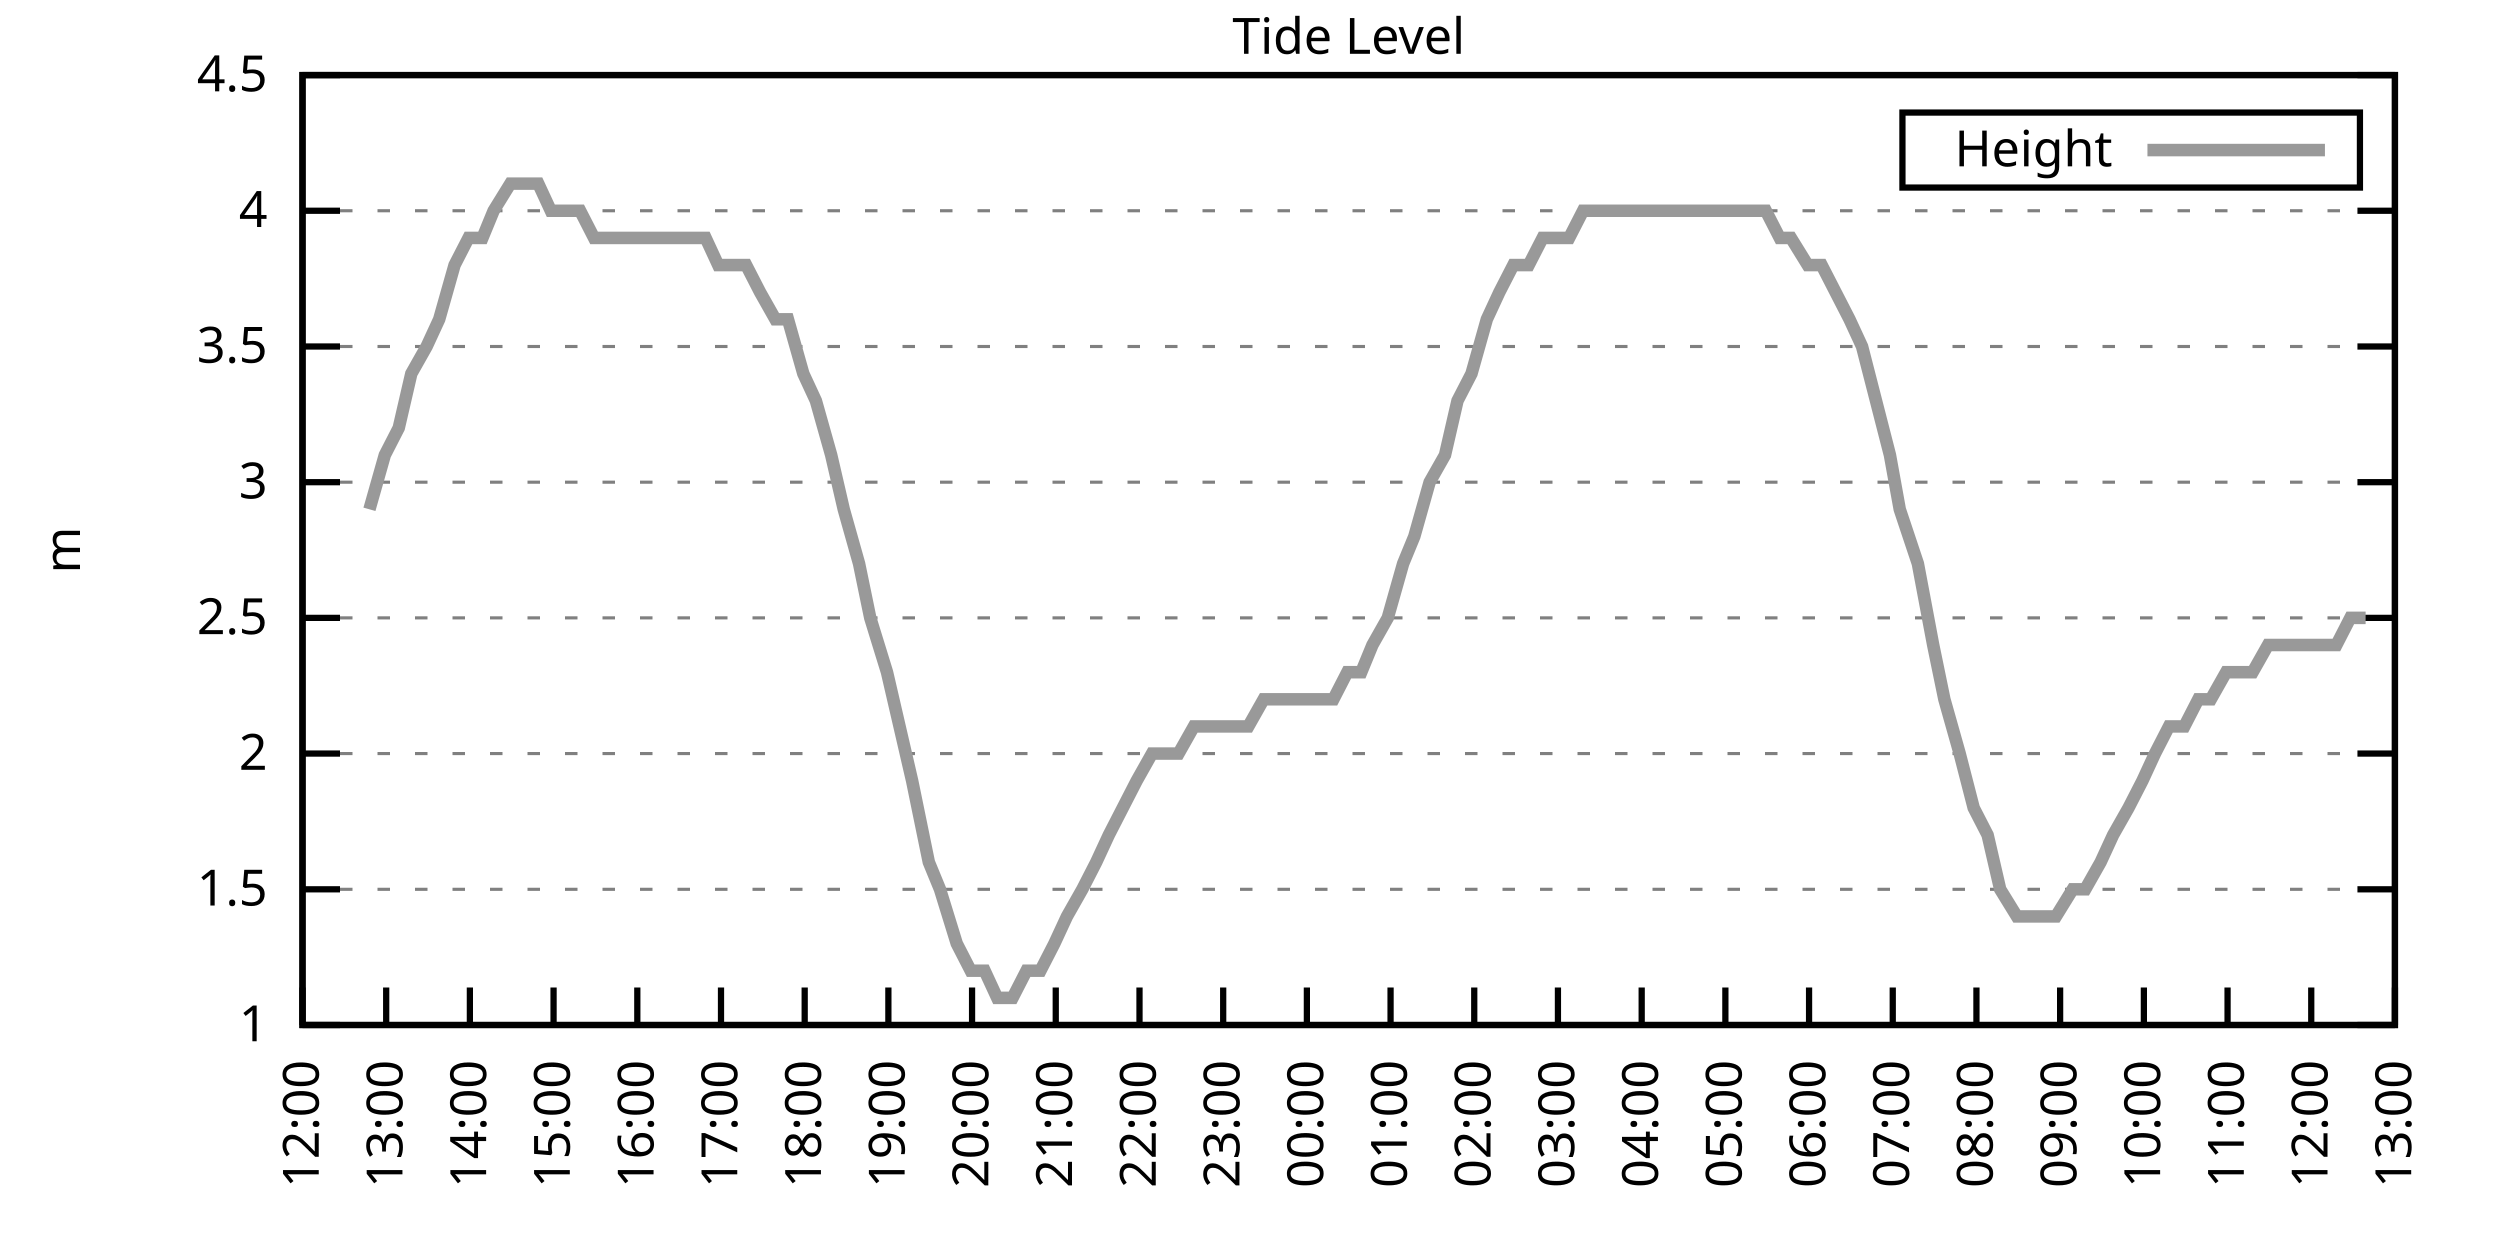
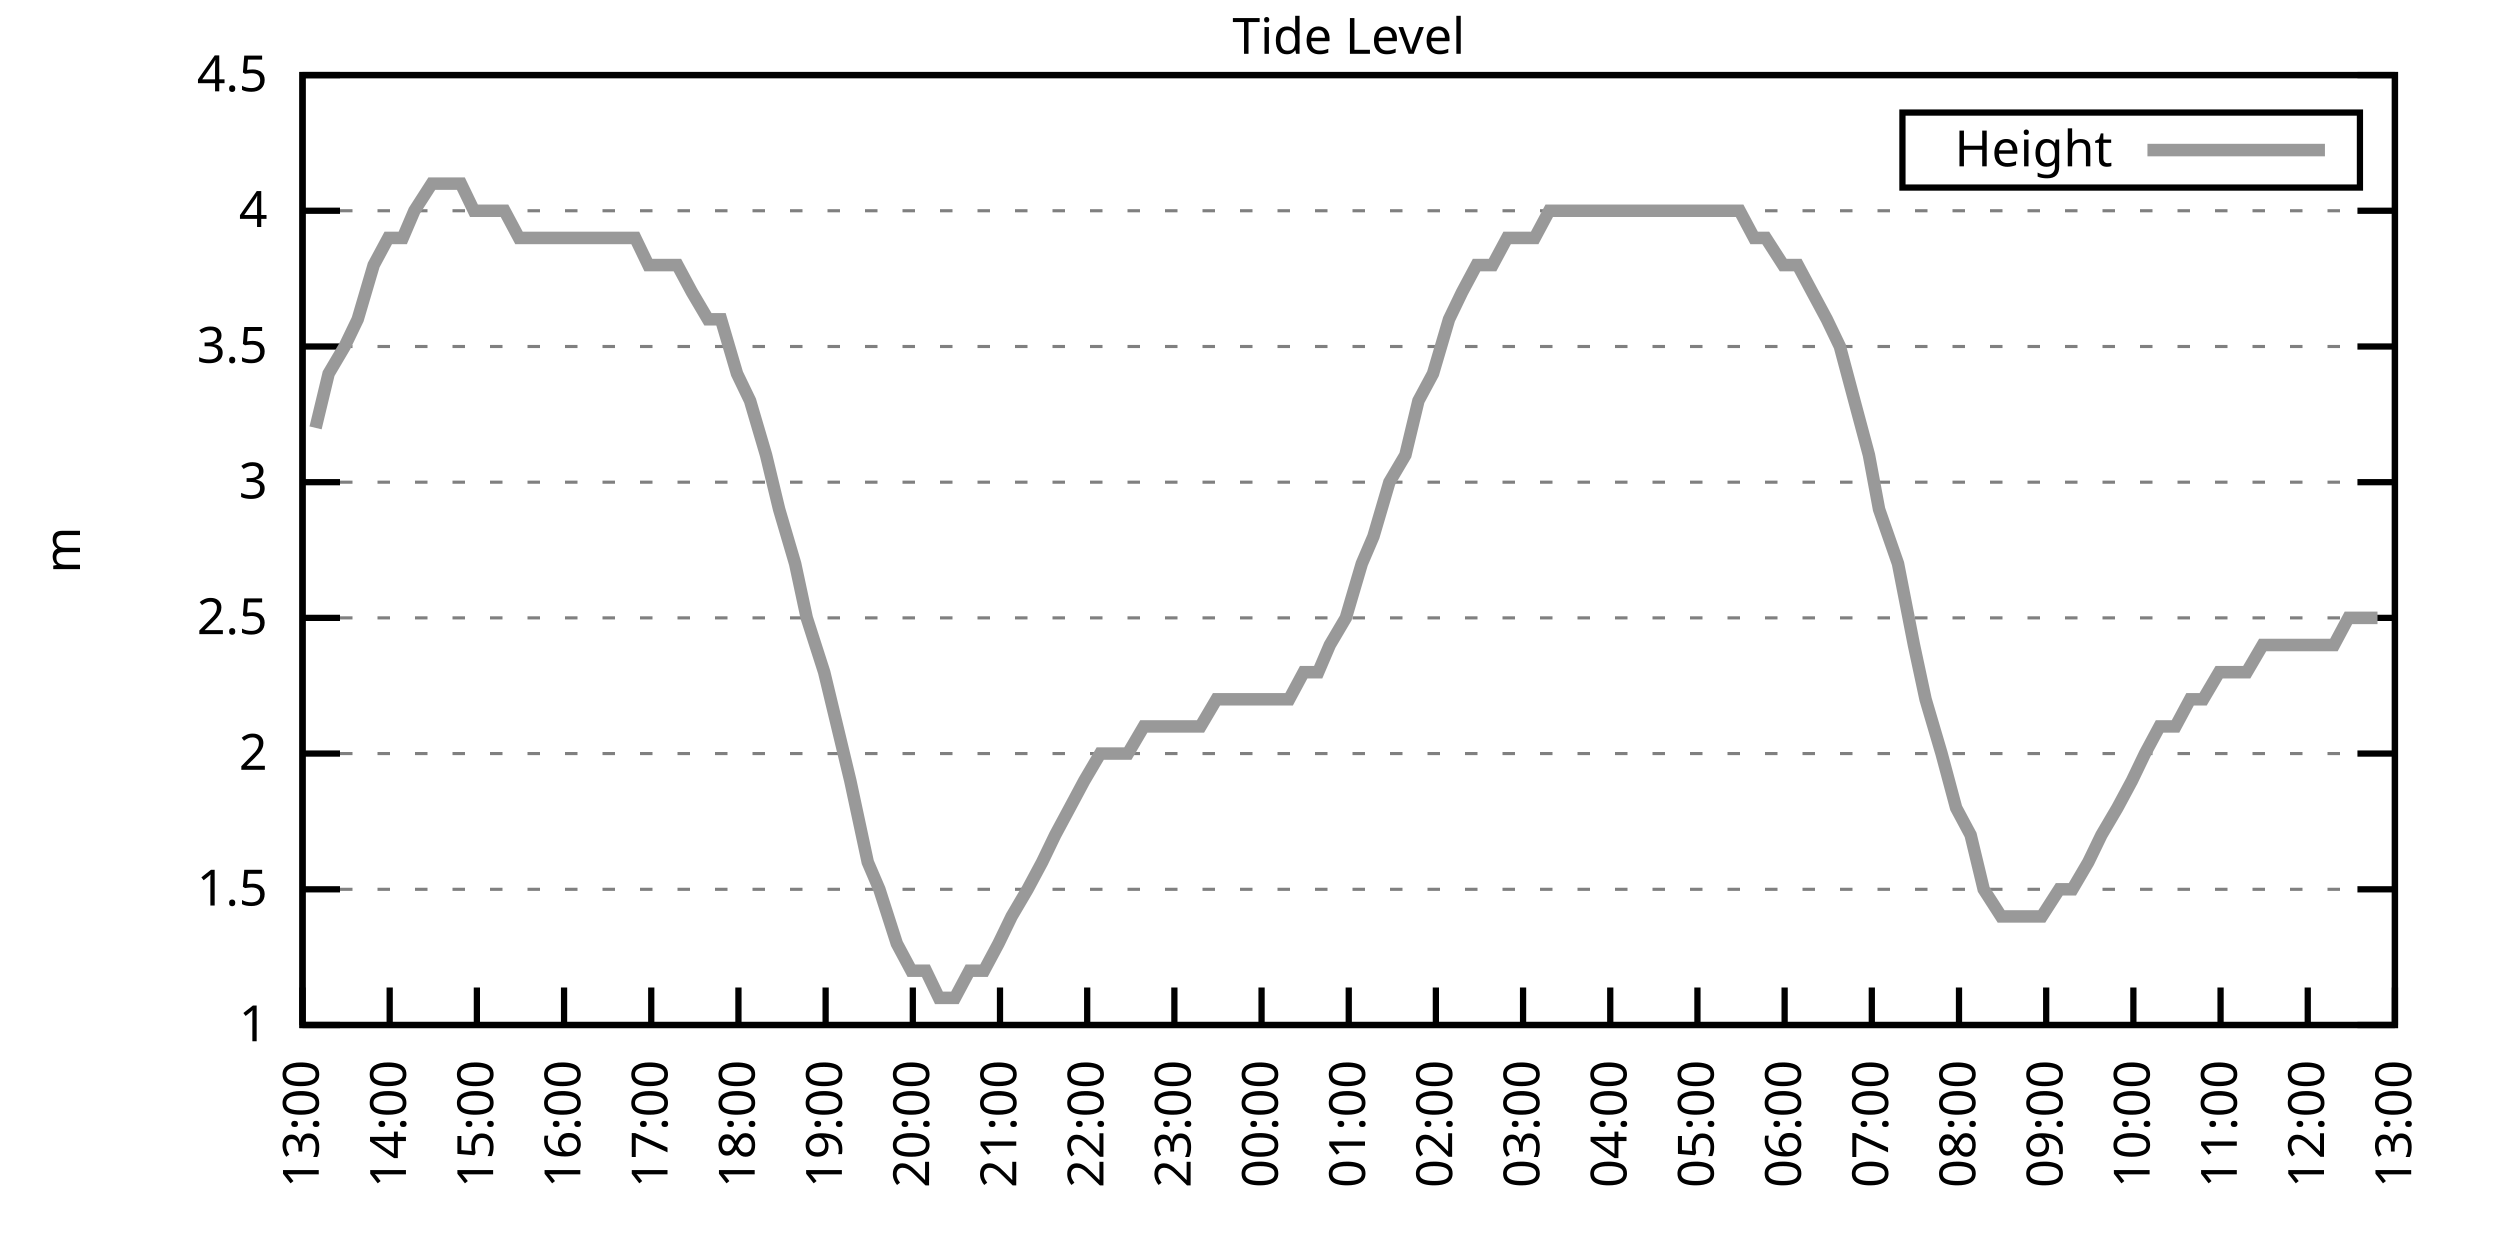
<svg xmlns="http://www.w3.org/2000/svg" xmlns:xlink="http://www.w3.org/1999/xlink" width="400" height="200" viewBox="0 0 400 200">
  <g id="gnuplot_canvas">
    <rect x="0" y="0" width="400" height="200" fill="none" />
    <defs>
      <circle id="gpDot" r="0.5" stroke-width="0.5" stroke="currentColor" />
      <path id="gpPt0" stroke-width="0.333" stroke="currentColor" d="M-1,0 h2 M0,-1 v2" />
      <path id="gpPt1" stroke-width="0.333" stroke="currentColor" d="M-1,-1 L1,1 M1,-1 L-1,1" />
      <path id="gpPt2" stroke-width="0.333" stroke="currentColor" d="M-1,0 L1,0 M0,-1 L0,1 M-1,-1 L1,1 M-1,1 L1,-1" />
      <rect id="gpPt3" stroke-width="0.333" stroke="currentColor" x="-1" y="-1" width="2" height="2" />
      <rect id="gpPt4" stroke-width="0.333" stroke="currentColor" fill="currentColor" x="-1" y="-1" width="2" height="2" />
      <circle id="gpPt5" stroke-width="0.333" stroke="currentColor" cx="0" cy="0" r="1" />
      <use xlink:href="#gpPt5" id="gpPt6" fill="currentColor" stroke="none" />
      <path id="gpPt7" stroke-width="0.333" stroke="currentColor" d="M0,-1.33 L-1.33,0.67 L1.33,0.67 z" />
      <use xlink:href="#gpPt7" id="gpPt8" fill="currentColor" stroke="none" />
      <use xlink:href="#gpPt7" id="gpPt9" stroke="currentColor" transform="rotate(180)" />
      <use xlink:href="#gpPt9" id="gpPt10" fill="currentColor" stroke="none" />
      <use xlink:href="#gpPt3" id="gpPt11" stroke="currentColor" transform="rotate(45)" />
      <use xlink:href="#gpPt11" id="gpPt12" fill="currentColor" stroke="none" />
      <path id="gpPt13" stroke-width="0.333" stroke="currentColor" d="M0,1.330 L1.265,0.411 L0.782,-1.067 L-0.782,-1.076 L-1.265,0.411 z" />
      <use xlink:href="#gpPt13" id="gpPt14" fill="currentColor" stroke="none" />
      <filter id="textbox" filterUnits="objectBoundingBox" x="0" y="0" height="1" width="1">
        <feFlood flood-color="white" flood-opacity="1" result="bgnd" />
        <feComposite in="SourceGraphic" in2="bgnd" operator="atop" />
      </filter>
      <filter id="greybox" filterUnits="objectBoundingBox" x="0" y="0" height="1" width="1">
        <feFlood flood-color="lightgrey" flood-opacity="1" result="grey" />
        <feComposite in="SourceGraphic" in2="grey" operator="atop" />
      </filter>
    </defs>
    <g fill="none" color="white" stroke="currentColor" stroke-width="1.00" stroke-linecap="butt" stroke-linejoin="miter">
</g>
    <g fill="none" color="black" stroke="currentColor" stroke-width="1.00" stroke-linecap="butt" stroke-linejoin="miter">
      <g stroke="none" shape-rendering="crispEdges">
        <polygon fill="rgb(255, 255, 255)" points="48.40,164.00 383.18,164.00 383.18,12.02 48.40,12.02 " />
      </g>
    </g>
    <g fill="none" color="black" stroke="currentColor" stroke-width="1.00" stroke-linecap="butt" stroke-linejoin="miter">
</g>
    <g fill="none" color="black" stroke="black" stroke-width="0.50" stroke-linecap="butt" stroke-linejoin="miter">
</g>
    <g fill="none" color="gray" stroke="currentColor" stroke-width="0.50" stroke-linecap="butt" stroke-linejoin="miter">
      <path stroke="gray" stroke-dasharray="2,4" class="gridline" d="M48.40,164.00 L383.19,164.00  " />
    </g>
    <g fill="none" color="gray" stroke="gray" stroke-width="1.00" stroke-linecap="butt" stroke-linejoin="miter">
</g>
    <g fill="none" color="black" stroke="currentColor" stroke-width="1.00" stroke-linecap="butt" stroke-linejoin="miter">
      <path stroke="black" d="M48.40,164.00 L54.40,164.00 M383.19,164.00 L377.19,164.00  " />
      <g transform="translate(42.80,166.60)" stroke="none" fill="black" font-family="Sans" font-size="8.00" text-anchor="end">
        <text>
          <tspan font-family="Sans"> 1</tspan>
        </text>
      </g>
    </g>
    <g fill="none" color="black" stroke="currentColor" stroke-width="1.00" stroke-linecap="butt" stroke-linejoin="miter">
</g>
    <g fill="none" color="black" stroke="black" stroke-width="0.50" stroke-linecap="butt" stroke-linejoin="miter">
</g>
    <g fill="none" color="gray" stroke="currentColor" stroke-width="0.50" stroke-linecap="butt" stroke-linejoin="miter">
      <path stroke="gray" stroke-dasharray="2,4" class="gridline" d="M48.40,142.29 L383.19,142.29  " />
    </g>
    <g fill="none" color="gray" stroke="gray" stroke-width="1.00" stroke-linecap="butt" stroke-linejoin="miter">
</g>
    <g fill="none" color="black" stroke="currentColor" stroke-width="1.00" stroke-linecap="butt" stroke-linejoin="miter">
      <path stroke="black" d="M48.40,142.29 L54.40,142.29 M383.19,142.29 L377.19,142.29  " />
      <g transform="translate(42.80,144.89)" stroke="none" fill="black" font-family="Sans" font-size="8.00" text-anchor="end">
        <text>
          <tspan font-family="Sans"> 1.5</tspan>
        </text>
      </g>
    </g>
    <g fill="none" color="black" stroke="currentColor" stroke-width="1.00" stroke-linecap="butt" stroke-linejoin="miter">
</g>
    <g fill="none" color="black" stroke="black" stroke-width="0.50" stroke-linecap="butt" stroke-linejoin="miter">
</g>
    <g fill="none" color="gray" stroke="currentColor" stroke-width="0.50" stroke-linecap="butt" stroke-linejoin="miter">
      <path stroke="gray" stroke-dasharray="2,4" class="gridline" d="M48.40,120.57 L383.19,120.57  " />
    </g>
    <g fill="none" color="gray" stroke="gray" stroke-width="1.00" stroke-linecap="butt" stroke-linejoin="miter">
</g>
    <g fill="none" color="black" stroke="currentColor" stroke-width="1.00" stroke-linecap="butt" stroke-linejoin="miter">
      <path stroke="black" d="M48.40,120.57 L54.40,120.57 M383.19,120.57 L377.19,120.57  " />
      <g transform="translate(42.80,123.17)" stroke="none" fill="black" font-family="Sans" font-size="8.00" text-anchor="end">
        <text>
          <tspan font-family="Sans"> 2</tspan>
        </text>
      </g>
    </g>
    <g fill="none" color="black" stroke="currentColor" stroke-width="1.00" stroke-linecap="butt" stroke-linejoin="miter">
</g>
    <g fill="none" color="black" stroke="black" stroke-width="0.50" stroke-linecap="butt" stroke-linejoin="miter">
</g>
    <g fill="none" color="gray" stroke="currentColor" stroke-width="0.50" stroke-linecap="butt" stroke-linejoin="miter">
      <path stroke="gray" stroke-dasharray="2,4" class="gridline" d="M48.40,98.86 L383.19,98.86  " />
    </g>
    <g fill="none" color="gray" stroke="gray" stroke-width="1.00" stroke-linecap="butt" stroke-linejoin="miter">
</g>
    <g fill="none" color="black" stroke="currentColor" stroke-width="1.00" stroke-linecap="butt" stroke-linejoin="miter">
      <path stroke="black" d="M48.40,98.86 L54.40,98.86 M383.19,98.86 L377.19,98.86  " />
      <g transform="translate(42.80,101.46)" stroke="none" fill="black" font-family="Sans" font-size="8.00" text-anchor="end">
        <text>
          <tspan font-family="Sans"> 2.5</tspan>
        </text>
      </g>
    </g>
    <g fill="none" color="black" stroke="currentColor" stroke-width="1.00" stroke-linecap="butt" stroke-linejoin="miter">
</g>
    <g fill="none" color="black" stroke="black" stroke-width="0.50" stroke-linecap="butt" stroke-linejoin="miter">
</g>
    <g fill="none" color="gray" stroke="currentColor" stroke-width="0.50" stroke-linecap="butt" stroke-linejoin="miter">
      <path stroke="gray" stroke-dasharray="2,4" class="gridline" d="M48.40,77.15 L383.19,77.15  " />
    </g>
    <g fill="none" color="gray" stroke="gray" stroke-width="1.00" stroke-linecap="butt" stroke-linejoin="miter">
</g>
    <g fill="none" color="black" stroke="currentColor" stroke-width="1.00" stroke-linecap="butt" stroke-linejoin="miter">
      <path stroke="black" d="M48.40,77.15 L54.40,77.15 M383.19,77.15 L377.19,77.15  " />
      <g transform="translate(42.80,79.75)" stroke="none" fill="black" font-family="Sans" font-size="8.00" text-anchor="end">
        <text>
          <tspan font-family="Sans"> 3</tspan>
        </text>
      </g>
    </g>
    <g fill="none" color="black" stroke="currentColor" stroke-width="1.00" stroke-linecap="butt" stroke-linejoin="miter">
</g>
    <g fill="none" color="black" stroke="black" stroke-width="0.50" stroke-linecap="butt" stroke-linejoin="miter">
</g>
    <g fill="none" color="gray" stroke="currentColor" stroke-width="0.50" stroke-linecap="butt" stroke-linejoin="miter">
      <path stroke="gray" stroke-dasharray="2,4" class="gridline" d="M48.40,55.44 L383.19,55.44  " />
    </g>
    <g fill="none" color="gray" stroke="gray" stroke-width="1.00" stroke-linecap="butt" stroke-linejoin="miter">
</g>
    <g fill="none" color="black" stroke="currentColor" stroke-width="1.00" stroke-linecap="butt" stroke-linejoin="miter">
      <path stroke="black" d="M48.40,55.44 L54.40,55.44 M383.19,55.44 L377.19,55.44  " />
      <g transform="translate(42.80,58.04)" stroke="none" fill="black" font-family="Sans" font-size="8.00" text-anchor="end">
        <text>
          <tspan font-family="Sans"> 3.5</tspan>
        </text>
      </g>
    </g>
    <g fill="none" color="black" stroke="currentColor" stroke-width="1.00" stroke-linecap="butt" stroke-linejoin="miter">
</g>
    <g fill="none" color="black" stroke="black" stroke-width="0.50" stroke-linecap="butt" stroke-linejoin="miter">
</g>
    <g fill="none" color="gray" stroke="currentColor" stroke-width="0.50" stroke-linecap="butt" stroke-linejoin="miter">
      <path stroke="gray" stroke-dasharray="2,4" class="gridline" d="M48.40,33.72 L383.19,33.72  " />
    </g>
    <g fill="none" color="gray" stroke="gray" stroke-width="1.00" stroke-linecap="butt" stroke-linejoin="miter">
</g>
    <g fill="none" color="black" stroke="currentColor" stroke-width="1.00" stroke-linecap="butt" stroke-linejoin="miter">
      <path stroke="black" d="M48.40,33.72 L54.40,33.72 M383.19,33.72 L377.19,33.72  " />
      <g transform="translate(42.80,36.32)" stroke="none" fill="black" font-family="Sans" font-size="8.00" text-anchor="end">
        <text>
          <tspan font-family="Sans"> 4</tspan>
        </text>
      </g>
    </g>
    <g fill="none" color="black" stroke="currentColor" stroke-width="1.00" stroke-linecap="butt" stroke-linejoin="miter">
</g>
    <g fill="none" color="black" stroke="black" stroke-width="0.50" stroke-linecap="butt" stroke-linejoin="miter">
</g>
    <g fill="none" color="gray" stroke="currentColor" stroke-width="0.50" stroke-linecap="butt" stroke-linejoin="miter">
      <path stroke="gray" stroke-dasharray="2,4" class="gridline" d="M48.40,12.01 L383.19,12.01  " />
    </g>
    <g fill="none" color="gray" stroke="gray" stroke-width="1.00" stroke-linecap="butt" stroke-linejoin="miter">
</g>
    <g fill="none" color="black" stroke="currentColor" stroke-width="1.00" stroke-linecap="butt" stroke-linejoin="miter">
      <path stroke="black" d="M48.40,12.01 L54.40,12.01 M383.19,12.01 L377.19,12.01  " />
      <g transform="translate(42.80,14.61)" stroke="none" fill="black" font-family="Sans" font-size="8.00" text-anchor="end">
        <text>
          <tspan font-family="Sans"> 4.5</tspan>
        </text>
      </g>
    </g>
    <g fill="none" color="black" stroke="currentColor" stroke-width="1.00" stroke-linecap="butt" stroke-linejoin="miter">
      <path stroke="black" d="M48.40,164.00 L48.40,158.00  " />
      <g transform="translate(51.00,169.60) rotate(270.00)" stroke="none" fill="black" font-family="Sans" font-size="8.00" text-anchor="end">
        <text>
-           <tspan font-family="Sans">12:00</tspan>
-         </text>
-       </g>
-     </g>
-     <g fill="none" color="black" stroke="currentColor" stroke-width="1.00" stroke-linecap="butt" stroke-linejoin="miter">
-       <path stroke="black" d="M61.79,164.00 L61.79,158.00  " />
-       <g transform="translate(64.39,169.60) rotate(270.00)" stroke="none" fill="black" font-family="Sans" font-size="8.00" text-anchor="end">
-         <text>
          <tspan font-family="Sans">13:00</tspan>
        </text>
      </g>
    </g>
    <g fill="none" color="black" stroke="currentColor" stroke-width="1.00" stroke-linecap="butt" stroke-linejoin="miter">
-       <path stroke="black" d="M75.18,164.00 L75.18,158.00  " />
-       <g transform="translate(77.78,169.60) rotate(270.00)" stroke="none" fill="black" font-family="Sans" font-size="8.00" text-anchor="end">
+       <path stroke="black" d="M62.35,164.00 L62.35,158.00  " />
+       <g transform="translate(64.95,169.60) rotate(270.00)" stroke="none" fill="black" font-family="Sans" font-size="8.00" text-anchor="end">
        <text>
          <tspan font-family="Sans">14:00</tspan>
        </text>
      </g>
    </g>
    <g fill="none" color="black" stroke="currentColor" stroke-width="1.00" stroke-linecap="butt" stroke-linejoin="miter">
-       <path stroke="black" d="M88.57,164.00 L88.57,158.00  " />
-       <g transform="translate(91.17,169.60) rotate(270.00)" stroke="none" fill="black" font-family="Sans" font-size="8.00" text-anchor="end">
+       <path stroke="black" d="M76.30,164.00 L76.30,158.00  " />
+       <g transform="translate(78.90,169.60) rotate(270.00)" stroke="none" fill="black" font-family="Sans" font-size="8.00" text-anchor="end">
        <text>
          <tspan font-family="Sans">15:00</tspan>
        </text>
      </g>
    </g>
    <g fill="none" color="black" stroke="currentColor" stroke-width="1.00" stroke-linecap="butt" stroke-linejoin="miter">
-       <path stroke="black" d="M101.97,164.00 L101.97,158.00  " />
-       <g transform="translate(104.57,169.60) rotate(270.00)" stroke="none" fill="black" font-family="Sans" font-size="8.00" text-anchor="end">
+       <path stroke="black" d="M90.25,164.00 L90.25,158.00  " />
+       <g transform="translate(92.85,169.60) rotate(270.00)" stroke="none" fill="black" font-family="Sans" font-size="8.00" text-anchor="end">
        <text>
          <tspan font-family="Sans">16:00</tspan>
        </text>
      </g>
    </g>
    <g fill="none" color="black" stroke="currentColor" stroke-width="1.00" stroke-linecap="butt" stroke-linejoin="miter">
-       <path stroke="black" d="M115.36,164.00 L115.36,158.00  " />
-       <g transform="translate(117.96,169.60) rotate(270.00)" stroke="none" fill="black" font-family="Sans" font-size="8.00" text-anchor="end">
+       <path stroke="black" d="M104.20,164.00 L104.20,158.00  " />
+       <g transform="translate(106.80,169.60) rotate(270.00)" stroke="none" fill="black" font-family="Sans" font-size="8.00" text-anchor="end">
        <text>
          <tspan font-family="Sans">17:00</tspan>
        </text>
      </g>
    </g>
    <g fill="none" color="black" stroke="currentColor" stroke-width="1.00" stroke-linecap="butt" stroke-linejoin="miter">
-       <path stroke="black" d="M128.75,164.00 L128.75,158.00  " />
-       <g transform="translate(131.35,169.60) rotate(270.00)" stroke="none" fill="black" font-family="Sans" font-size="8.00" text-anchor="end">
+       <path stroke="black" d="M118.15,164.00 L118.15,158.00  " />
+       <g transform="translate(120.75,169.60) rotate(270.00)" stroke="none" fill="black" font-family="Sans" font-size="8.00" text-anchor="end">
        <text>
          <tspan font-family="Sans">18:00</tspan>
        </text>
      </g>
    </g>
    <g fill="none" color="black" stroke="currentColor" stroke-width="1.00" stroke-linecap="butt" stroke-linejoin="miter">
-       <path stroke="black" d="M142.14,164.00 L142.14,158.00  " />
-       <g transform="translate(144.74,169.60) rotate(270.00)" stroke="none" fill="black" font-family="Sans" font-size="8.00" text-anchor="end">
+       <path stroke="black" d="M132.10,164.00 L132.10,158.00  " />
+       <g transform="translate(134.70,169.60) rotate(270.00)" stroke="none" fill="black" font-family="Sans" font-size="8.00" text-anchor="end">
        <text>
          <tspan font-family="Sans">19:00</tspan>
        </text>
      </g>
    </g>
    <g fill="none" color="black" stroke="currentColor" stroke-width="1.00" stroke-linecap="butt" stroke-linejoin="miter">
-       <path stroke="black" d="M155.53,164.00 L155.53,158.00  " />
-       <g transform="translate(158.13,169.60) rotate(270.00)" stroke="none" fill="black" font-family="Sans" font-size="8.00" text-anchor="end">
+       <path stroke="black" d="M146.05,164.00 L146.05,158.00  " />
+       <g transform="translate(148.65,169.60) rotate(270.00)" stroke="none" fill="black" font-family="Sans" font-size="8.00" text-anchor="end">
        <text>
          <tspan font-family="Sans">20:00</tspan>
        </text>
      </g>
    </g>
    <g fill="none" color="black" stroke="currentColor" stroke-width="1.00" stroke-linecap="butt" stroke-linejoin="miter">
-       <path stroke="black" d="M168.92,164.00 L168.92,158.00  " />
-       <g transform="translate(171.52,169.60) rotate(270.00)" stroke="none" fill="black" font-family="Sans" font-size="8.00" text-anchor="end">
+       <path stroke="black" d="M160.00,164.00 L160.00,158.00  " />
+       <g transform="translate(162.60,169.60) rotate(270.00)" stroke="none" fill="black" font-family="Sans" font-size="8.00" text-anchor="end">
        <text>
          <tspan font-family="Sans">21:00</tspan>
        </text>
      </g>
    </g>
    <g fill="none" color="black" stroke="currentColor" stroke-width="1.00" stroke-linecap="butt" stroke-linejoin="miter">
-       <path stroke="black" d="M182.32,164.00 L182.32,158.00  " />
-       <g transform="translate(184.92,169.60) rotate(270.00)" stroke="none" fill="black" font-family="Sans" font-size="8.00" text-anchor="end">
+       <path stroke="black" d="M173.95,164.00 L173.95,158.00  " />
+       <g transform="translate(176.55,169.60) rotate(270.00)" stroke="none" fill="black" font-family="Sans" font-size="8.00" text-anchor="end">
        <text>
          <tspan font-family="Sans">22:00</tspan>
        </text>
      </g>
    </g>
    <g fill="none" color="black" stroke="currentColor" stroke-width="1.00" stroke-linecap="butt" stroke-linejoin="miter">
-       <path stroke="black" d="M195.71,164.00 L195.71,158.00  " />
-       <g transform="translate(198.31,169.60) rotate(270.00)" stroke="none" fill="black" font-family="Sans" font-size="8.00" text-anchor="end">
+       <path stroke="black" d="M187.90,164.00 L187.90,158.00  " />
+       <g transform="translate(190.50,169.60) rotate(270.00)" stroke="none" fill="black" font-family="Sans" font-size="8.00" text-anchor="end">
        <text>
          <tspan font-family="Sans">23:00</tspan>
        </text>
      </g>
    </g>
    <g fill="none" color="black" stroke="currentColor" stroke-width="1.00" stroke-linecap="butt" stroke-linejoin="miter">
-       <path stroke="black" d="M209.10,164.00 L209.10,158.00  " />
-       <g transform="translate(211.70,169.60) rotate(270.00)" stroke="none" fill="black" font-family="Sans" font-size="8.00" text-anchor="end">
+       <path stroke="black" d="M201.85,164.00 L201.85,158.00  " />
+       <g transform="translate(204.45,169.60) rotate(270.00)" stroke="none" fill="black" font-family="Sans" font-size="8.00" text-anchor="end">
        <text>
          <tspan font-family="Sans">00:00</tspan>
        </text>
      </g>
    </g>
    <g fill="none" color="black" stroke="currentColor" stroke-width="1.00" stroke-linecap="butt" stroke-linejoin="miter">
-       <path stroke="black" d="M222.49,164.00 L222.49,158.00  " />
-       <g transform="translate(225.09,169.60) rotate(270.00)" stroke="none" fill="black" font-family="Sans" font-size="8.00" text-anchor="end">
+       <path stroke="black" d="M215.80,164.00 L215.80,158.00  " />
+       <g transform="translate(218.40,169.60) rotate(270.00)" stroke="none" fill="black" font-family="Sans" font-size="8.00" text-anchor="end">
        <text>
          <tspan font-family="Sans">01:00</tspan>
        </text>
      </g>
    </g>
    <g fill="none" color="black" stroke="currentColor" stroke-width="1.00" stroke-linecap="butt" stroke-linejoin="miter">
-       <path stroke="black" d="M235.88,164.00 L235.88,158.00  " />
-       <g transform="translate(238.48,169.60) rotate(270.00)" stroke="none" fill="black" font-family="Sans" font-size="8.00" text-anchor="end">
+       <path stroke="black" d="M229.74,164.00 L229.74,158.00  " />
+       <g transform="translate(232.34,169.60) rotate(270.00)" stroke="none" fill="black" font-family="Sans" font-size="8.00" text-anchor="end">
        <text>
          <tspan font-family="Sans">02:00</tspan>
        </text>
      </g>
    </g>
    <g fill="none" color="black" stroke="currentColor" stroke-width="1.00" stroke-linecap="butt" stroke-linejoin="miter">
-       <path stroke="black" d="M249.27,164.00 L249.27,158.00  " />
-       <g transform="translate(251.87,169.60) rotate(270.00)" stroke="none" fill="black" font-family="Sans" font-size="8.00" text-anchor="end">
+       <path stroke="black" d="M243.69,164.00 L243.69,158.00  " />
+       <g transform="translate(246.29,169.60) rotate(270.00)" stroke="none" fill="black" font-family="Sans" font-size="8.00" text-anchor="end">
        <text>
          <tspan font-family="Sans">03:00</tspan>
        </text>
      </g>
    </g>
    <g fill="none" color="black" stroke="currentColor" stroke-width="1.00" stroke-linecap="butt" stroke-linejoin="miter">
-       <path stroke="black" d="M262.67,164.00 L262.67,158.00  " />
-       <g transform="translate(265.27,169.60) rotate(270.00)" stroke="none" fill="black" font-family="Sans" font-size="8.00" text-anchor="end">
+       <path stroke="black" d="M257.64,164.00 L257.64,158.00  " />
+       <g transform="translate(260.24,169.60) rotate(270.00)" stroke="none" fill="black" font-family="Sans" font-size="8.00" text-anchor="end">
        <text>
          <tspan font-family="Sans">04:00</tspan>
        </text>
      </g>
    </g>
    <g fill="none" color="black" stroke="currentColor" stroke-width="1.00" stroke-linecap="butt" stroke-linejoin="miter">
-       <path stroke="black" d="M276.06,164.00 L276.06,158.00  " />
-       <g transform="translate(278.66,169.60) rotate(270.00)" stroke="none" fill="black" font-family="Sans" font-size="8.00" text-anchor="end">
+       <path stroke="black" d="M271.59,164.00 L271.59,158.00  " />
+       <g transform="translate(274.19,169.60) rotate(270.00)" stroke="none" fill="black" font-family="Sans" font-size="8.00" text-anchor="end">
        <text>
          <tspan font-family="Sans">05:00</tspan>
        </text>
      </g>
    </g>
    <g fill="none" color="black" stroke="currentColor" stroke-width="1.00" stroke-linecap="butt" stroke-linejoin="miter">
-       <path stroke="black" d="M289.45,164.00 L289.45,158.00  " />
-       <g transform="translate(292.05,169.60) rotate(270.00)" stroke="none" fill="black" font-family="Sans" font-size="8.00" text-anchor="end">
+       <path stroke="black" d="M285.54,164.00 L285.54,158.00  " />
+       <g transform="translate(288.14,169.60) rotate(270.00)" stroke="none" fill="black" font-family="Sans" font-size="8.00" text-anchor="end">
        <text>
          <tspan font-family="Sans">06:00</tspan>
        </text>
      </g>
    </g>
    <g fill="none" color="black" stroke="currentColor" stroke-width="1.00" stroke-linecap="butt" stroke-linejoin="miter">
-       <path stroke="black" d="M302.84,164.00 L302.84,158.00  " />
-       <g transform="translate(305.44,169.60) rotate(270.00)" stroke="none" fill="black" font-family="Sans" font-size="8.00" text-anchor="end">
+       <path stroke="black" d="M299.49,164.00 L299.49,158.00  " />
+       <g transform="translate(302.09,169.60) rotate(270.00)" stroke="none" fill="black" font-family="Sans" font-size="8.00" text-anchor="end">
        <text>
          <tspan font-family="Sans">07:00</tspan>
        </text>
      </g>
    </g>
    <g fill="none" color="black" stroke="currentColor" stroke-width="1.00" stroke-linecap="butt" stroke-linejoin="miter">
-       <path stroke="black" d="M316.23,164.00 L316.23,158.00  " />
-       <g transform="translate(318.83,169.60) rotate(270.00)" stroke="none" fill="black" font-family="Sans" font-size="8.00" text-anchor="end">
+       <path stroke="black" d="M313.44,164.00 L313.44,158.00  " />
+       <g transform="translate(316.04,169.60) rotate(270.00)" stroke="none" fill="black" font-family="Sans" font-size="8.00" text-anchor="end">
        <text>
          <tspan font-family="Sans">08:00</tspan>
        </text>
      </g>
    </g>
    <g fill="none" color="black" stroke="currentColor" stroke-width="1.00" stroke-linecap="butt" stroke-linejoin="miter">
-       <path stroke="black" d="M329.62,164.00 L329.62,158.00  " />
-       <g transform="translate(332.22,169.60) rotate(270.00)" stroke="none" fill="black" font-family="Sans" font-size="8.00" text-anchor="end">
+       <path stroke="black" d="M327.39,164.00 L327.39,158.00  " />
+       <g transform="translate(329.99,169.60) rotate(270.00)" stroke="none" fill="black" font-family="Sans" font-size="8.00" text-anchor="end">
        <text>
          <tspan font-family="Sans">09:00</tspan>
        </text>
      </g>
    </g>
    <g fill="none" color="black" stroke="currentColor" stroke-width="1.00" stroke-linecap="butt" stroke-linejoin="miter">
-       <path stroke="black" d="M343.02,164.00 L343.02,158.00  " />
-       <g transform="translate(345.62,169.60) rotate(270.00)" stroke="none" fill="black" font-family="Sans" font-size="8.00" text-anchor="end">
+       <path stroke="black" d="M341.34,164.00 L341.34,158.00  " />
+       <g transform="translate(343.94,169.60) rotate(270.00)" stroke="none" fill="black" font-family="Sans" font-size="8.00" text-anchor="end">
        <text>
          <tspan font-family="Sans">10:00</tspan>
        </text>
      </g>
    </g>
    <g fill="none" color="black" stroke="currentColor" stroke-width="1.00" stroke-linecap="butt" stroke-linejoin="miter">
-       <path stroke="black" d="M356.41,164.00 L356.41,158.00  " />
-       <g transform="translate(359.01,169.60) rotate(270.00)" stroke="none" fill="black" font-family="Sans" font-size="8.00" text-anchor="end">
+       <path stroke="black" d="M355.29,164.00 L355.29,158.00  " />
+       <g transform="translate(357.89,169.60) rotate(270.00)" stroke="none" fill="black" font-family="Sans" font-size="8.00" text-anchor="end">
        <text>
          <tspan font-family="Sans">11:00</tspan>
        </text>
      </g>
    </g>
    <g fill="none" color="black" stroke="currentColor" stroke-width="1.00" stroke-linecap="butt" stroke-linejoin="miter">
-       <path stroke="black" d="M369.80,164.00 L369.80,158.00  " />
-       <g transform="translate(372.40,169.60) rotate(270.00)" stroke="none" fill="black" font-family="Sans" font-size="8.00" text-anchor="end">
+       <path stroke="black" d="M369.24,164.00 L369.24,158.00  " />
+       <g transform="translate(371.84,169.60) rotate(270.00)" stroke="none" fill="black" font-family="Sans" font-size="8.00" text-anchor="end">
        <text>
          <tspan font-family="Sans">12:00</tspan>
        </text>
      </g>
    </g>
    <g fill="none" color="black" stroke="currentColor" stroke-width="1.00" stroke-linecap="butt" stroke-linejoin="miter">
      <path stroke="black" d="M383.19,164.00 L383.19,158.00  " />
      <g transform="translate(385.79,169.60) rotate(270.00)" stroke="none" fill="black" font-family="Sans" font-size="8.00" text-anchor="end">
        <text>
          <tspan font-family="Sans">13:00</tspan>
        </text>
      </g>
    </g>
    <g fill="none" color="black" stroke="currentColor" stroke-width="1.00" stroke-linecap="butt" stroke-linejoin="miter">
</g>
    <g fill="none" color="black" stroke="currentColor" stroke-width="1.00" stroke-linecap="butt" stroke-linejoin="miter">
      <path stroke="black" d="M48.40,12.01 L48.40,164.00 L383.19,164.00 L383.19,12.01 L48.40,12.01 Z  " />
    </g>
    <g fill="none" color="black" stroke="currentColor" stroke-width="1.00" stroke-linecap="butt" stroke-linejoin="miter">
</g>
    <g fill="none" color="black" stroke="currentColor" stroke-width="1.00" stroke-linecap="butt" stroke-linejoin="miter">
      <path stroke="black" d="M304.39,30.01 L304.39,18.01 L377.59,18.01 L377.59,30.01 L304.39,30.01 Z  " />
    </g>
    <g id="Tide_level_plot_1">
      <g fill="none" color="white" stroke="black" stroke-width="2.00" stroke-linecap="butt" stroke-linejoin="miter">
</g>
      <g fill="none" color="black" stroke="currentColor" stroke-width="2.00" stroke-linecap="butt" stroke-linejoin="miter">
        <g transform="translate(337.99,26.61)" stroke="none" fill="black" font-family="Sans" font-size="8.00" text-anchor="end">
          <text>
            <tspan font-family="Sans">Height</tspan>
          </text>
        </g>
      </g>
      <g fill="none" color="black" stroke="currentColor" stroke-width="2.00" stroke-linecap="butt" stroke-linejoin="miter">
-         <path stroke="rgb(153, 153, 153)" d="M343.59,24.01 L371.99,24.01 M59.11,81.49 L61.57,72.81 L63.80,68.46 L65.81,59.78 L68.26,55.44 L70.27,51.09   L72.73,42.41 L74.96,38.07 L77.19,38.07 L78.98,33.72 L81.66,29.38 L83.66,29.38 L86.12,29.38 L88.13,33.72   L90.58,33.72 L92.82,33.72 L95.05,38.07 L97.06,38.07 L99.29,38.07 L101.74,38.07 L103.98,38.07 L105.98,38.07   L107.99,38.07 L110.67,38.07 L112.90,38.07 L114.91,42.41 L116.92,42.41 L119.38,42.41 L121.61,46.75 L124.06,51.09   L126.07,51.09 L128.53,59.78 L130.54,64.12 L132.99,72.81 L135.00,81.49 L137.45,90.18 L139.24,98.86 L141.92,107.55   L143.93,116.23 L145.94,124.92 L148.61,137.94 L150.40,142.29 L153.08,150.97 L155.31,155.31 L157.54,155.31 L159.55,159.66   L162.01,159.66 L164.24,155.31 L166.47,155.31 L168.70,150.97 L170.71,146.63 L173.17,142.29 L175.40,137.94 L177.41,133.60   L179.64,129.26 L181.87,124.92 L184.32,120.57 L186.33,120.57 L188.57,120.57 L191.02,116.23 L193.03,116.23 L195.48,116.23   L197.72,116.23 L199.73,116.23 L202.18,111.89 L204.41,111.89 L206.42,111.89 L208.65,111.89 L211.11,111.89 L213.34,111.89   L215.57,107.55 L217.80,107.55 L219.59,103.20 L222.04,98.86 L224.50,90.18 L226.29,85.83 L228.74,77.15 L231.20,72.81   L233.20,64.12 L235.44,59.78 L237.89,51.09 L239.90,46.75 L242.13,42.41 L244.59,42.41 L246.82,38.07 L249.05,38.07   L251.06,38.07 L253.29,33.72 L255.75,33.72 L257.76,33.72 L259.99,33.72 L262.00,33.72 L264.00,33.72 L266.68,33.72   L268.92,33.72 L271.15,33.72 L273.38,33.72 L275.61,33.72 L277.62,33.72 L280.30,33.72 L282.53,33.72 L284.76,38.07   L286.55,38.07 L289.23,42.41 L291.46,42.41 L293.69,46.75 L295.92,51.09 L297.93,55.44 L300.16,64.12 L302.39,72.81   L303.96,81.49 L306.86,90.18 L309.31,103.20 L311.10,111.89 L313.55,120.57 L315.79,129.26 L318.02,133.60 L320.03,142.29   L322.70,146.63 L324.49,146.63 L327.17,146.63 L328.95,146.63 L331.63,142.29 L333.64,142.29 L336.10,137.94 L338.10,133.60   L340.56,129.26 L342.79,124.92 L344.80,120.57 L347.03,116.23 L349.49,116.23 L351.72,111.89 L353.73,111.89 L356.18,107.55   L358.19,107.55 L360.42,107.55 L362.88,103.20 L365.11,103.20 L367.34,103.20 L369.35,103.20 L371.58,103.20 L373.82,103.20   L376.05,98.86 L378.50,98.86  " />
+         <path stroke="rgb(153, 153, 153)" d="M343.59,24.01 L371.99,24.01 M50.49,68.46 L52.58,59.78 L55.14,55.44 L57.23,51.09 L59.79,42.41 L62.12,38.07   L64.44,38.07 L66.30,33.72 L69.09,29.38 L71.18,29.38 L73.74,29.38 L75.83,33.72 L78.39,33.72 L80.72,33.72   L83.04,38.07 L85.13,38.07 L87.46,38.07 L90.02,38.07 L92.34,38.07 L94.43,38.07 L96.53,38.07 L99.32,38.07   L101.64,38.07 L103.73,42.41 L105.83,42.41 L108.38,42.41 L110.71,46.75 L113.27,51.09 L115.36,51.09 L117.92,59.78   L120.01,64.12 L122.57,72.81 L124.66,81.49 L127.22,90.18 L129.08,98.86 L131.87,107.55 L133.96,116.23 L136.05,124.92   L138.84,137.94 L140.70,142.29 L143.49,150.97 L145.81,155.31 L148.14,155.31 L150.23,159.66 L152.79,159.66 L155.11,155.31   L157.44,155.31 L159.76,150.97 L161.86,146.63 L164.41,142.29 L166.74,137.94 L168.83,133.60 L171.16,129.26 L173.48,124.92   L176.04,120.57 L178.13,120.57 L180.46,120.57 L183.01,116.23 L185.11,116.23 L187.66,116.23 L189.99,116.23 L192.08,116.23   L194.64,111.89 L196.96,111.89 L199.06,111.89 L201.38,111.89 L203.94,111.89 L206.26,111.89 L208.59,107.55 L210.91,107.55   L212.77,103.20 L215.33,98.86 L217.89,90.18 L219.75,85.83 L222.30,77.15 L224.86,72.81 L226.95,64.12 L229.28,59.78   L231.84,51.09 L233.93,46.75 L236.25,42.41 L238.81,42.41 L241.14,38.07 L243.46,38.07 L245.55,38.07 L247.88,33.72   L250.44,33.72 L252.53,33.72 L254.85,33.72 L256.95,33.72 L259.04,33.72 L261.83,33.72 L264.15,33.72 L266.48,33.72   L268.80,33.72 L271.13,33.72 L273.22,33.72 L276.01,33.72 L278.34,33.72 L280.66,38.07 L282.52,38.07 L285.31,42.41   L287.64,42.41 L289.96,46.75 L292.29,51.09 L294.38,55.44 L296.70,64.12 L299.03,72.81 L300.65,81.49 L303.68,90.18   L306.23,103.20 L308.09,111.89 L310.65,120.57 L312.98,129.26 L315.30,133.60 L317.39,142.29 L320.18,146.63 L322.04,146.63   L324.83,146.63 L326.69,146.63 L329.48,142.29 L331.58,142.29 L334.13,137.94 L336.23,133.60 L338.78,129.26 L341.11,124.92   L343.20,120.57 L345.53,116.23 L348.08,116.23 L350.41,111.89 L352.50,111.89 L355.06,107.55 L357.15,107.55 L359.48,107.55   L362.03,103.20 L364.36,103.20 L366.68,103.20 L368.78,103.20 L371.10,103.20 L373.43,103.20 L375.75,98.86 L378.31,98.86   L380.40,98.86  " />
      </g>
    </g>
    <g fill="none" color="black" stroke="currentColor" stroke-width="2.00" stroke-linecap="butt" stroke-linejoin="miter">
</g>
    <g fill="none" color="black" stroke="black" stroke-width="1.00" stroke-linecap="butt" stroke-linejoin="miter">
</g>
    <g fill="none" color="black" stroke="currentColor" stroke-width="1.00" stroke-linecap="butt" stroke-linejoin="miter">
      <path stroke="black" d="M48.40,12.01 L48.40,164.00 L383.19,164.00 L383.19,12.01 L48.40,12.01 Z  " />
      <g transform="translate(12.80,88.01) rotate(270.00)" stroke="none" fill="black" font-family="Sans" font-size="8.00" text-anchor="middle">
        <text>
          <tspan font-family="Sans">m</tspan>
        </text>
      </g>
    </g>
    <g fill="none" color="black" stroke="currentColor" stroke-width="1.00" stroke-linecap="butt" stroke-linejoin="miter">
</g>
    <g fill="none" color="black" stroke="currentColor" stroke-width="1.00" stroke-linecap="butt" stroke-linejoin="miter">
      <g transform="translate(215.79,8.61)" stroke="none" fill="black" font-family="Sans" font-size="8.00" text-anchor="middle">
        <text>
          <tspan font-family="Sans">Tide Level</tspan>
        </text>
      </g>
    </g>
    <g fill="none" color="black" stroke="currentColor" stroke-width="1.00" stroke-linecap="butt" stroke-linejoin="miter">
</g>
  </g>
</svg>
